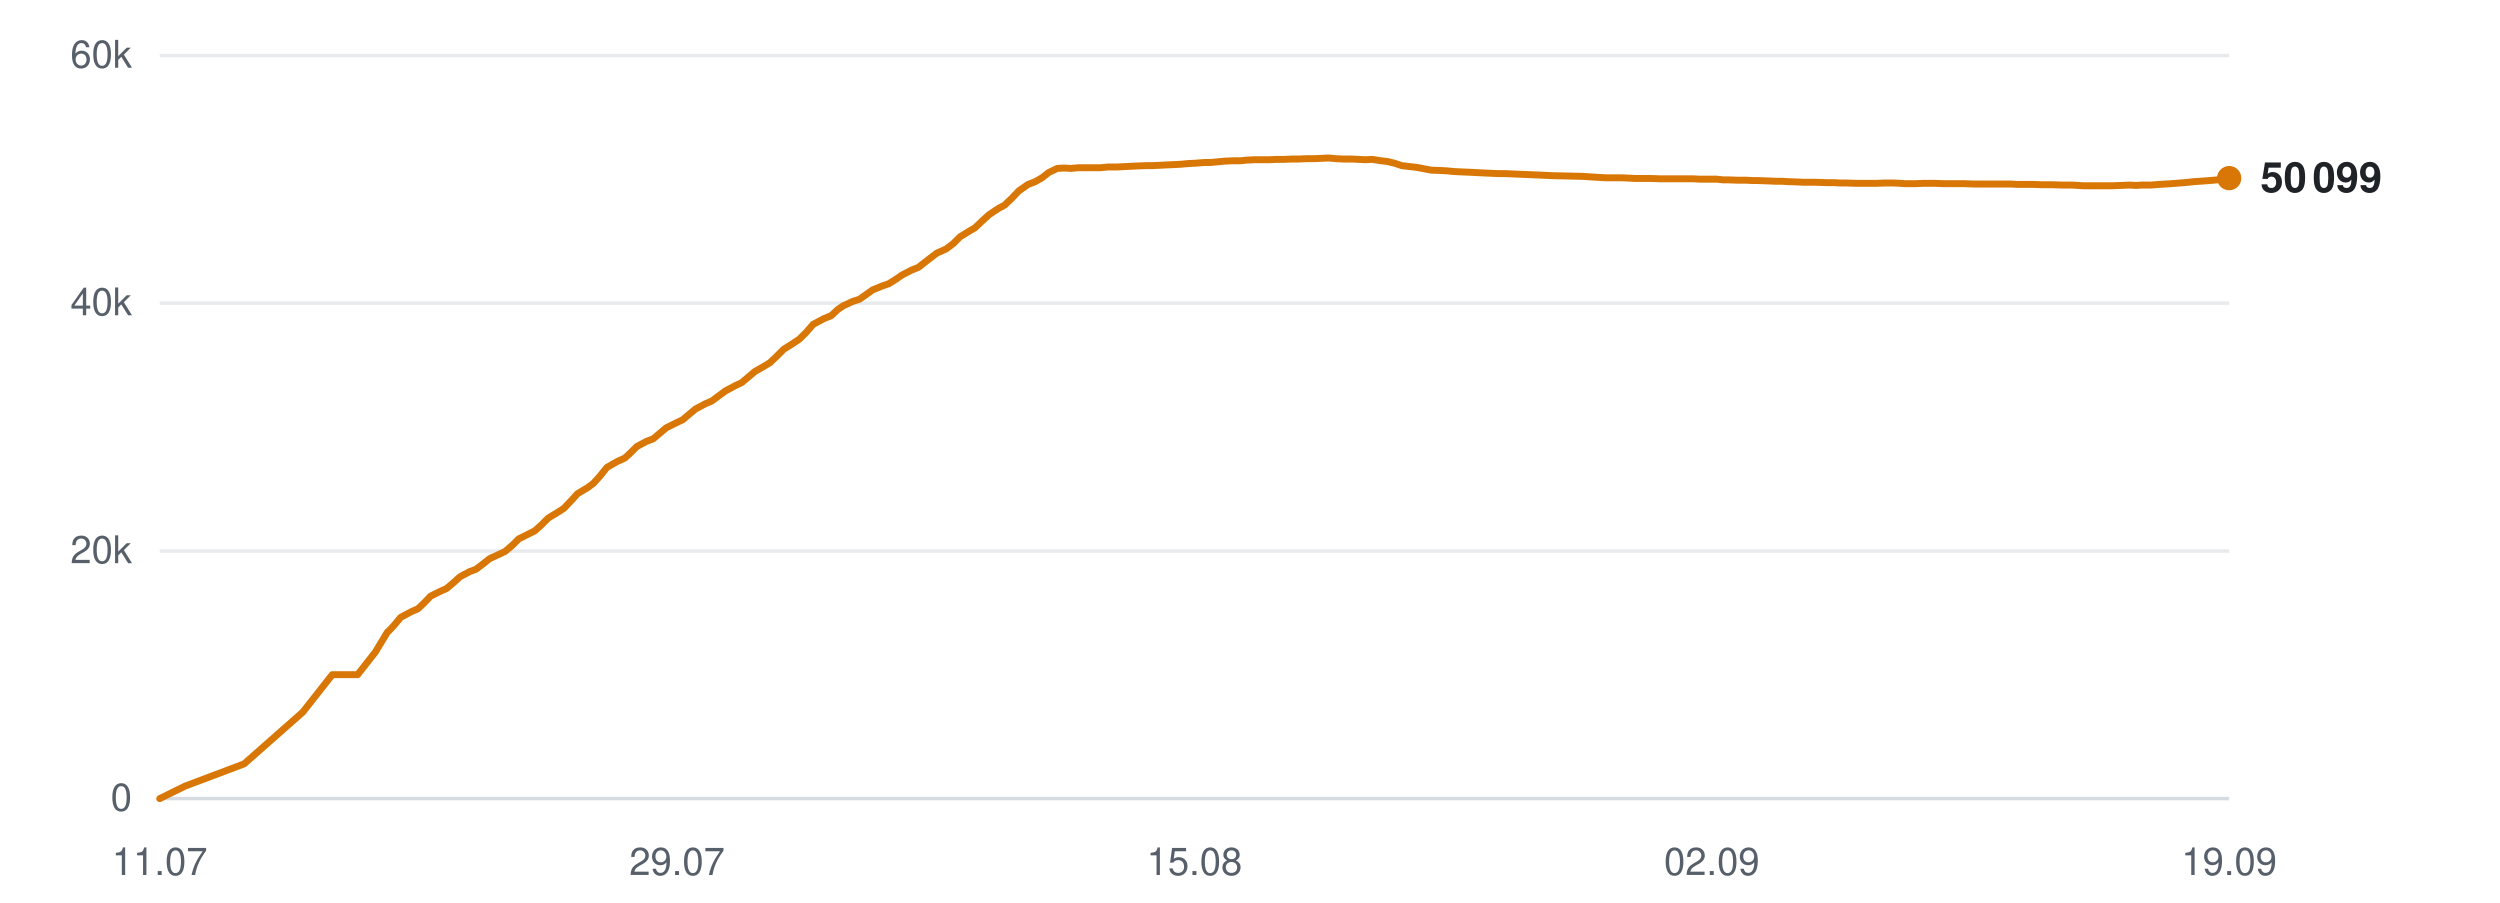
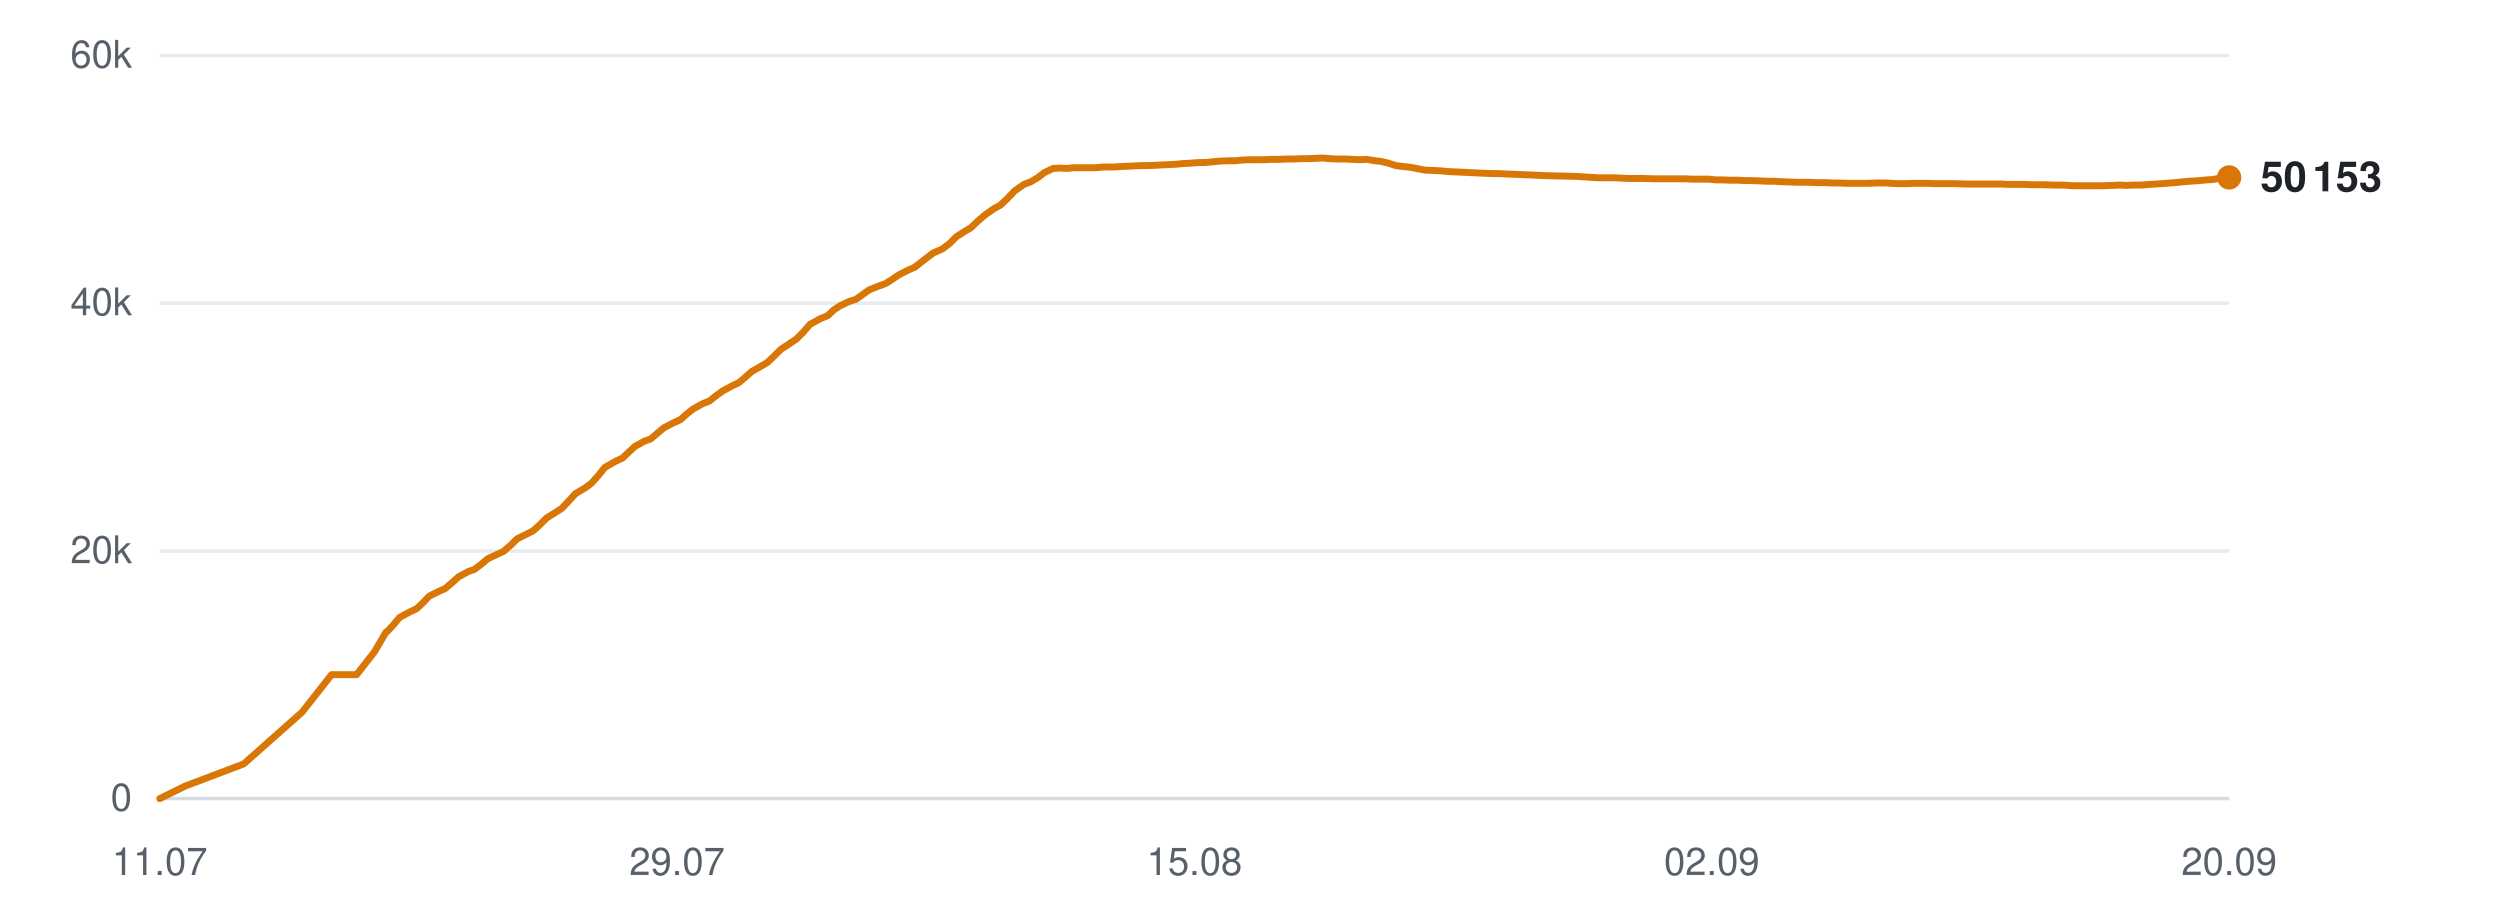
<svg xmlns="http://www.w3.org/2000/svg" viewBox="0 0 720 260" width="720" height="260" role="img" aria-label="Subscribers over time">
  <line x1="46" y1="230.0" x2="642" y2="230.0" stroke="#d0d7de" stroke-width="1" opacity="0.9" />
  <text x="38" y="233.5" text-anchor="end" font-family="-apple-system,BlinkMacSystemFont,'Segoe UI',Helvetica,Arial,sans-serif" font-size="11" fill="#57606a">0</text>
  <line x1="46" y1="158.7" x2="642" y2="158.7" stroke="#d0d7de" stroke-width="1" opacity="0.5" />
  <text x="38" y="162.2" text-anchor="end" font-family="-apple-system,BlinkMacSystemFont,'Segoe UI',Helvetica,Arial,sans-serif" font-size="11" fill="#57606a">20k</text>
  <line x1="46" y1="87.3" x2="642" y2="87.3" stroke="#d0d7de" stroke-width="1" opacity="0.5" />
  <text x="38" y="90.8" text-anchor="end" font-family="-apple-system,BlinkMacSystemFont,'Segoe UI',Helvetica,Arial,sans-serif" font-size="11" fill="#57606a">40k</text>
  <line x1="46" y1="16.0" x2="642" y2="16.0" stroke="#d0d7de" stroke-width="1" opacity="0.5" />
  <text x="38" y="19.5" text-anchor="end" font-family="-apple-system,BlinkMacSystemFont,'Segoe UI',Helvetica,Arial,sans-serif" font-size="11" fill="#57606a">60k</text>
  <text x="46.0" y="252" text-anchor="middle" font-family="-apple-system,BlinkMacSystemFont,'Segoe UI',Helvetica,Arial,sans-serif" font-size="11" fill="#57606a">11.07</text>
  <text x="195.0" y="252" text-anchor="middle" font-family="-apple-system,BlinkMacSystemFont,'Segoe UI',Helvetica,Arial,sans-serif" font-size="11" fill="#57606a">29.07</text>
  <text x="344.0" y="252" text-anchor="middle" font-family="-apple-system,BlinkMacSystemFont,'Segoe UI',Helvetica,Arial,sans-serif" font-size="11" fill="#57606a">15.08</text>
  <text x="493.0" y="252" text-anchor="middle" font-family="-apple-system,BlinkMacSystemFont,'Segoe UI',Helvetica,Arial,sans-serif" font-size="11" fill="#57606a">02.09</text>
-   <text x="642.0" y="252" text-anchor="middle" font-family="-apple-system,BlinkMacSystemFont,'Segoe UI',Helvetica,Arial,sans-serif" font-size="11" fill="#57606a">19.09</text>
-   <polyline points="46.0,230.0 53.3,226.4 70.3,220.0 87.2,205.1 95.7,194.3 103.0,194.3 108.1,187.8 111.6,182.0 111.8,181.9 111.8,181.9 113.4,180.2 115.4,177.8 118.4,176.2 120.4,175.3 122.1,173.7 124.0,171.7 126.8,170.3 128.6,169.5 130.5,167.9 132.5,166.1 135.3,164.6 137.0,164.0 139.0,162.5 141.0,160.9 143.8,159.6 145.5,158.8 147.6,157.0 149.4,155.2 152.2,153.8 154.0,152.9 155.9,151.2 157.9,149.2 160.7,147.5 162.4,146.4 164.4,144.3 166.3,142.2 169.3,140.4 170.9,139.2 172.8,137.1 174.8,134.6 177.8,132.9 180.0,131.9 181.8,130.2 183.4,128.6 186.2,127.1 188.1,126.4 190.0,124.8 191.9,123.2 194.7,121.8 196.6,120.9 198.5,119.3 200.3,117.8 203.1,116.3 205.0,115.5 207.0,114.0 208.9,112.6 211.7,111.1 213.6,110.2 215.5,108.6 217.4,107.0 220.2,105.4 221.8,104.4 223.7,102.6 225.7,100.6 228.7,98.7 230.3,97.6 232.2,95.7 234.2,93.4 237.2,91.8 239.4,90.9 241.2,89.2 242.8,88.1 245.6,86.8 247.5,86.2 249.5,84.8 251.3,83.5 254.0,82.4 256.0,81.7 257.9,80.5 259.8,79.2 262.5,77.8 264.5,77.0 266.4,75.5 269.8,72.9 272.5,71.7 274.6,70.1 276.5,68.2 279.1,66.6 280.8,65.6 282.9,63.6 284.9,61.8 287.6,60.0 289.3,59.1 291.4,57.1 293.4,55.0 296.1,53.1 298.0,52.4 300.1,51.2 302.0,49.7 304.5,48.5 306.4,48.4 308.5,48.5 310.6,48.3 313.1,48.3 315.0,48.3 317.0,48.3 319.0,48.1 321.7,48.1 323.4,48.0 325.5,47.9 327.5,47.8 330.1,47.7 331.9,47.7 334.0,47.6 335.9,47.5 338.3,47.4 340.1,47.3 342.2,47.1 344.3,47.0 346.8,46.8 348.6,46.8 350.7,46.6 352.8,46.4 355.3,46.3 357.2,46.3 359.2,46.1 361.3,46.0 363.7,46.0 365.6,46.0 367.7,45.9 369.8,45.9 372.2,45.8 374.1,45.8 376.2,45.7 378.3,45.7 380.7,45.6 382.6,45.5 384.7,45.7 386.8,45.8 389.2,45.8 391.1,45.9 393.2,46.0 395.2,45.9 397.7,46.3 399.5,46.5 401.6,47.0 403.7,47.7 406.2,48.0 408.0,48.2 410.1,48.6 412.2,49.0 414.7,49.1 416.7,49.2 418.7,49.4 420.7,49.5 423.2,49.6 425.0,49.7 427.2,49.8 429.2,49.9 431.7,50.0 433.5,50.0 435.7,50.1 438.1,50.2 443.0,50.4 447.3,50.6 452.0,50.7 455.9,50.8 459.0,51.0 462.4,51.2 463.8,51.2 466.9,51.2 469.2,51.3 470.8,51.4 472.4,51.4 475.4,51.4 478.4,51.5 481.5,51.5 483.8,51.5 486.0,51.5 487.8,51.5 489.4,51.6 492.0,51.6 494.4,51.6 496.3,51.8 497.8,51.8 500.5,51.9 502.9,51.9 504.7,52.0 506.3,52.0 509.0,52.1 511.4,52.2 513.2,52.2 514.7,52.3 517.5,52.4 519.6,52.5 521.2,52.5 523.1,52.5 526.0,52.6 528.2,52.6 529.8,52.7 531.6,52.7 534.5,52.8 537.3,52.8 540.4,52.8 543.0,52.7 545.3,52.7 547.2,52.8 548.8,52.9 551.5,52.9 553.9,52.8 555.7,52.8 557.2,52.8 560.0,52.9 562.3,52.9 564.1,52.9 565.7,52.9 568.5,53.0 570.8,53.0 572.6,53.0 574.2,53.0 576.9,53.0 579.1,53.0 580.8,53.1 582.5,53.1 585.5,53.1 588.0,53.2 589.5,53.2 591.1,53.2 594.0,53.3 596.8,53.3 600.0,53.5 602.5,53.5 604.9,53.5 606.7,53.5 608.3,53.5 610.9,53.4 613.3,53.3 615.2,53.4 616.8,53.3 619.4,53.3 621.9,53.1 623.7,53.0 625.3,52.9 627.9,52.7 630.2,52.5 632.0,52.3 633.6,52.2 636.3,52.0 638.6,51.8 640.3,51.7 642.0,51.3" fill="none" stroke="#d97706" stroke-width="2" stroke-linejoin="round" stroke-linecap="round" />
-   <circle cx="642.0" cy="51.3" r="3.5" fill="#d97706" />
-   <text x="651.0" y="55.3" font-family="-apple-system,BlinkMacSystemFont,'Segoe UI',Helvetica,Arial,sans-serif" font-size="12" font-weight="600" fill="#1f2328">50 099</text>
+   <text x="642.0" y="252" text-anchor="middle" font-family="-apple-system,BlinkMacSystemFont,'Segoe UI',Helvetica,Arial,sans-serif" font-size="11" fill="#57606a">20.09</text>
+   <polyline points="46.0,230.0 53.3,226.4 70.2,220.0 87.0,205.1 95.5,194.3 102.7,194.3 107.8,187.8 111.2,182.0 111.5,181.9 111.5,181.9 113.1,180.2 115.1,177.8 118.1,176.2 120.0,175.3 121.7,173.7 123.6,171.7 126.4,170.3 128.2,169.5 130.1,167.9 132.1,166.1 134.9,164.6 136.6,164.0 138.6,162.5 140.5,160.9 143.3,159.6 145.0,158.8 147.1,157.0 148.9,155.2 151.7,153.8 153.5,152.9 155.4,151.2 157.4,149.2 160.1,147.5 161.8,146.4 163.8,144.3 165.7,142.2 168.7,140.4 170.3,139.2 172.2,137.1 174.2,134.6 177.2,132.9 179.3,131.9 181.1,130.2 182.8,128.6 185.5,127.1 187.4,126.4 189.3,124.8 191.2,123.2 193.9,121.8 195.9,120.9 197.7,119.3 199.6,117.8 202.3,116.3 204.3,115.5 206.2,114.0 208.1,112.6 210.9,111.1 212.8,110.2 214.7,108.6 216.5,107.0 219.3,105.4 221.0,104.4 222.9,102.6 224.9,100.6 227.8,98.7 229.4,97.6 231.3,95.7 233.3,93.4 236.2,91.8 238.4,90.9 240.2,89.2 241.9,88.1 244.6,86.8 246.5,86.2 248.5,84.8 250.3,83.5 253.0,82.4 255.0,81.7 256.9,80.5 258.8,79.2 261.5,77.8 263.4,77.0 265.3,75.5 268.7,72.9 271.4,71.7 273.5,70.1 275.4,68.2 277.9,66.6 279.6,65.6 281.7,63.6 283.8,61.8 286.4,60.0 288.1,59.1 290.2,57.1 292.2,55.0 294.9,53.1 296.8,52.4 298.8,51.2 300.8,49.7 303.3,48.5 305.1,48.4 307.3,48.5 309.3,48.3 311.8,48.3 313.6,48.3 315.7,48.3 317.7,48.1 320.4,48.1 322.1,48.0 324.2,47.9 326.2,47.8 328.7,47.7 330.5,47.7 332.6,47.6 334.5,47.5 336.9,47.4 338.7,47.3 340.8,47.1 342.8,47.0 345.3,46.8 347.1,46.8 349.2,46.6 351.3,46.4 353.8,46.3 355.7,46.3 357.7,46.1 359.8,46.0 362.2,46.0 364.0,46.0 366.2,45.9 368.2,45.9 370.7,45.8 372.5,45.8 374.6,45.7 376.6,45.7 379.1,45.6 380.9,45.5 383.1,45.7 385.1,45.8 387.6,45.8 389.4,45.9 391.5,46.0 393.6,45.9 396.0,46.3 397.8,46.5 399.9,47.0 402.0,47.7 404.5,48.0 406.3,48.2 408.4,48.6 410.4,49.0 412.9,49.1 414.9,49.2 416.9,49.4 418.9,49.5 421.3,49.6 423.2,49.7 425.3,49.8 427.3,49.9 429.8,50.0 431.6,50.0 433.8,50.1 436.2,50.2 441.0,50.4 445.4,50.6 450.0,50.7 453.9,50.8 457.0,51.0 460.3,51.2 461.8,51.2 464.8,51.2 467.1,51.3 468.8,51.4 470.3,51.4 473.3,51.4 476.3,51.5 479.4,51.5 481.6,51.5 483.9,51.5 485.7,51.5 487.2,51.6 489.9,51.6 492.2,51.6 494.1,51.8 495.7,51.8 498.3,51.9 500.7,51.9 502.5,52.0 504.1,52.0 506.8,52.1 509.1,52.2 510.9,52.2 512.4,52.3 515.2,52.4 517.3,52.5 518.9,52.5 520.8,52.5 523.7,52.6 525.9,52.6 527.5,52.7 529.2,52.7 532.2,52.8 534.9,52.8 538.0,52.8 540.6,52.7 542.9,52.7 544.8,52.8 546.4,52.9 549.0,52.9 551.4,52.8 553.2,52.8 554.7,52.8 557.5,52.9 559.8,52.9 561.6,52.9 563.2,52.9 565.9,53.0 568.3,53.0 570.1,53.0 571.6,53.0 574.3,53.0 576.5,53.0 578.2,53.1 579.9,53.1 582.9,53.1 585.3,53.2 586.9,53.2 588.5,53.2 591.4,53.3 594.1,53.3 597.3,53.5 599.8,53.5 602.2,53.5 604.0,53.5 605.6,53.5 608.2,53.4 610.6,53.3 612.5,53.4 614.0,53.3 616.7,53.3 619.1,53.1 620.9,53.0 622.5,52.9 625.1,52.7 627.4,52.5 629.2,52.3 630.7,52.2 633.5,52.0 635.7,51.8 637.4,51.7 639.1,51.3 642.0,51.1" fill="none" stroke="#d97706" stroke-width="2" stroke-linejoin="round" stroke-linecap="round" />
+   <circle cx="642.0" cy="51.1" r="3.5" fill="#d97706" />
+   <text x="651.0" y="55.1" font-family="-apple-system,BlinkMacSystemFont,'Segoe UI',Helvetica,Arial,sans-serif" font-size="12" font-weight="600" fill="#1f2328">50 153</text>
</svg>
